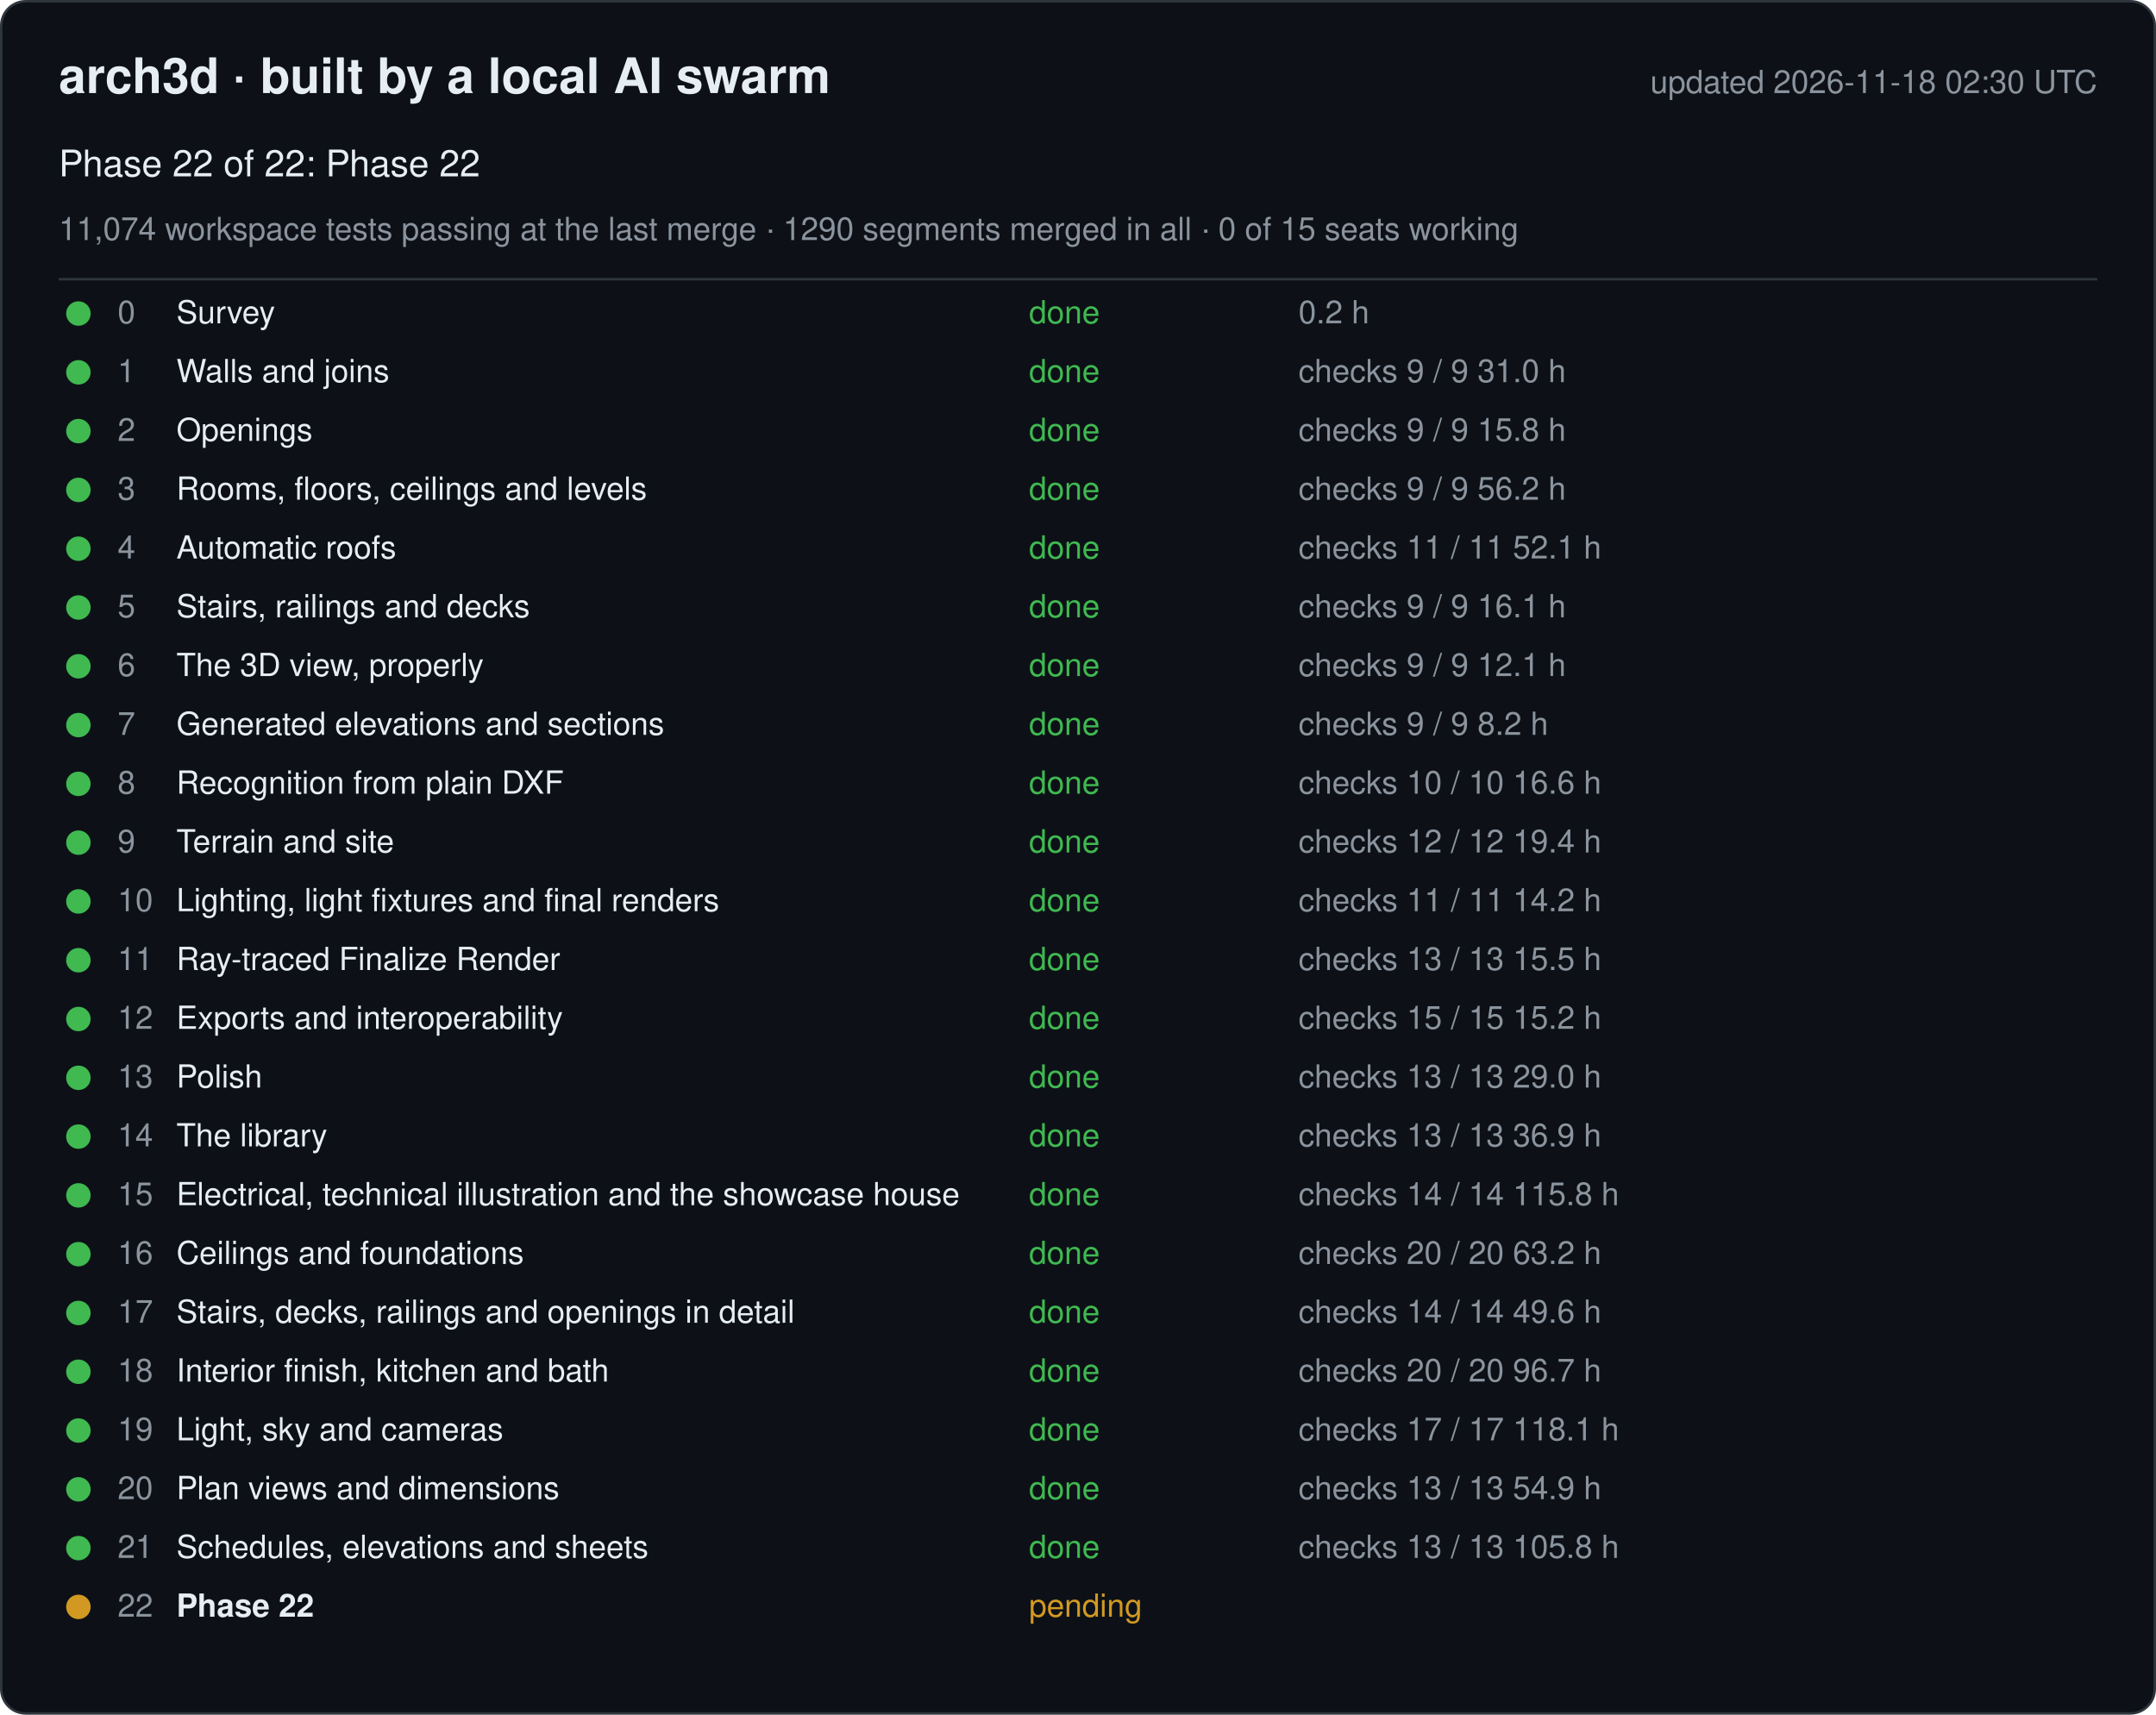
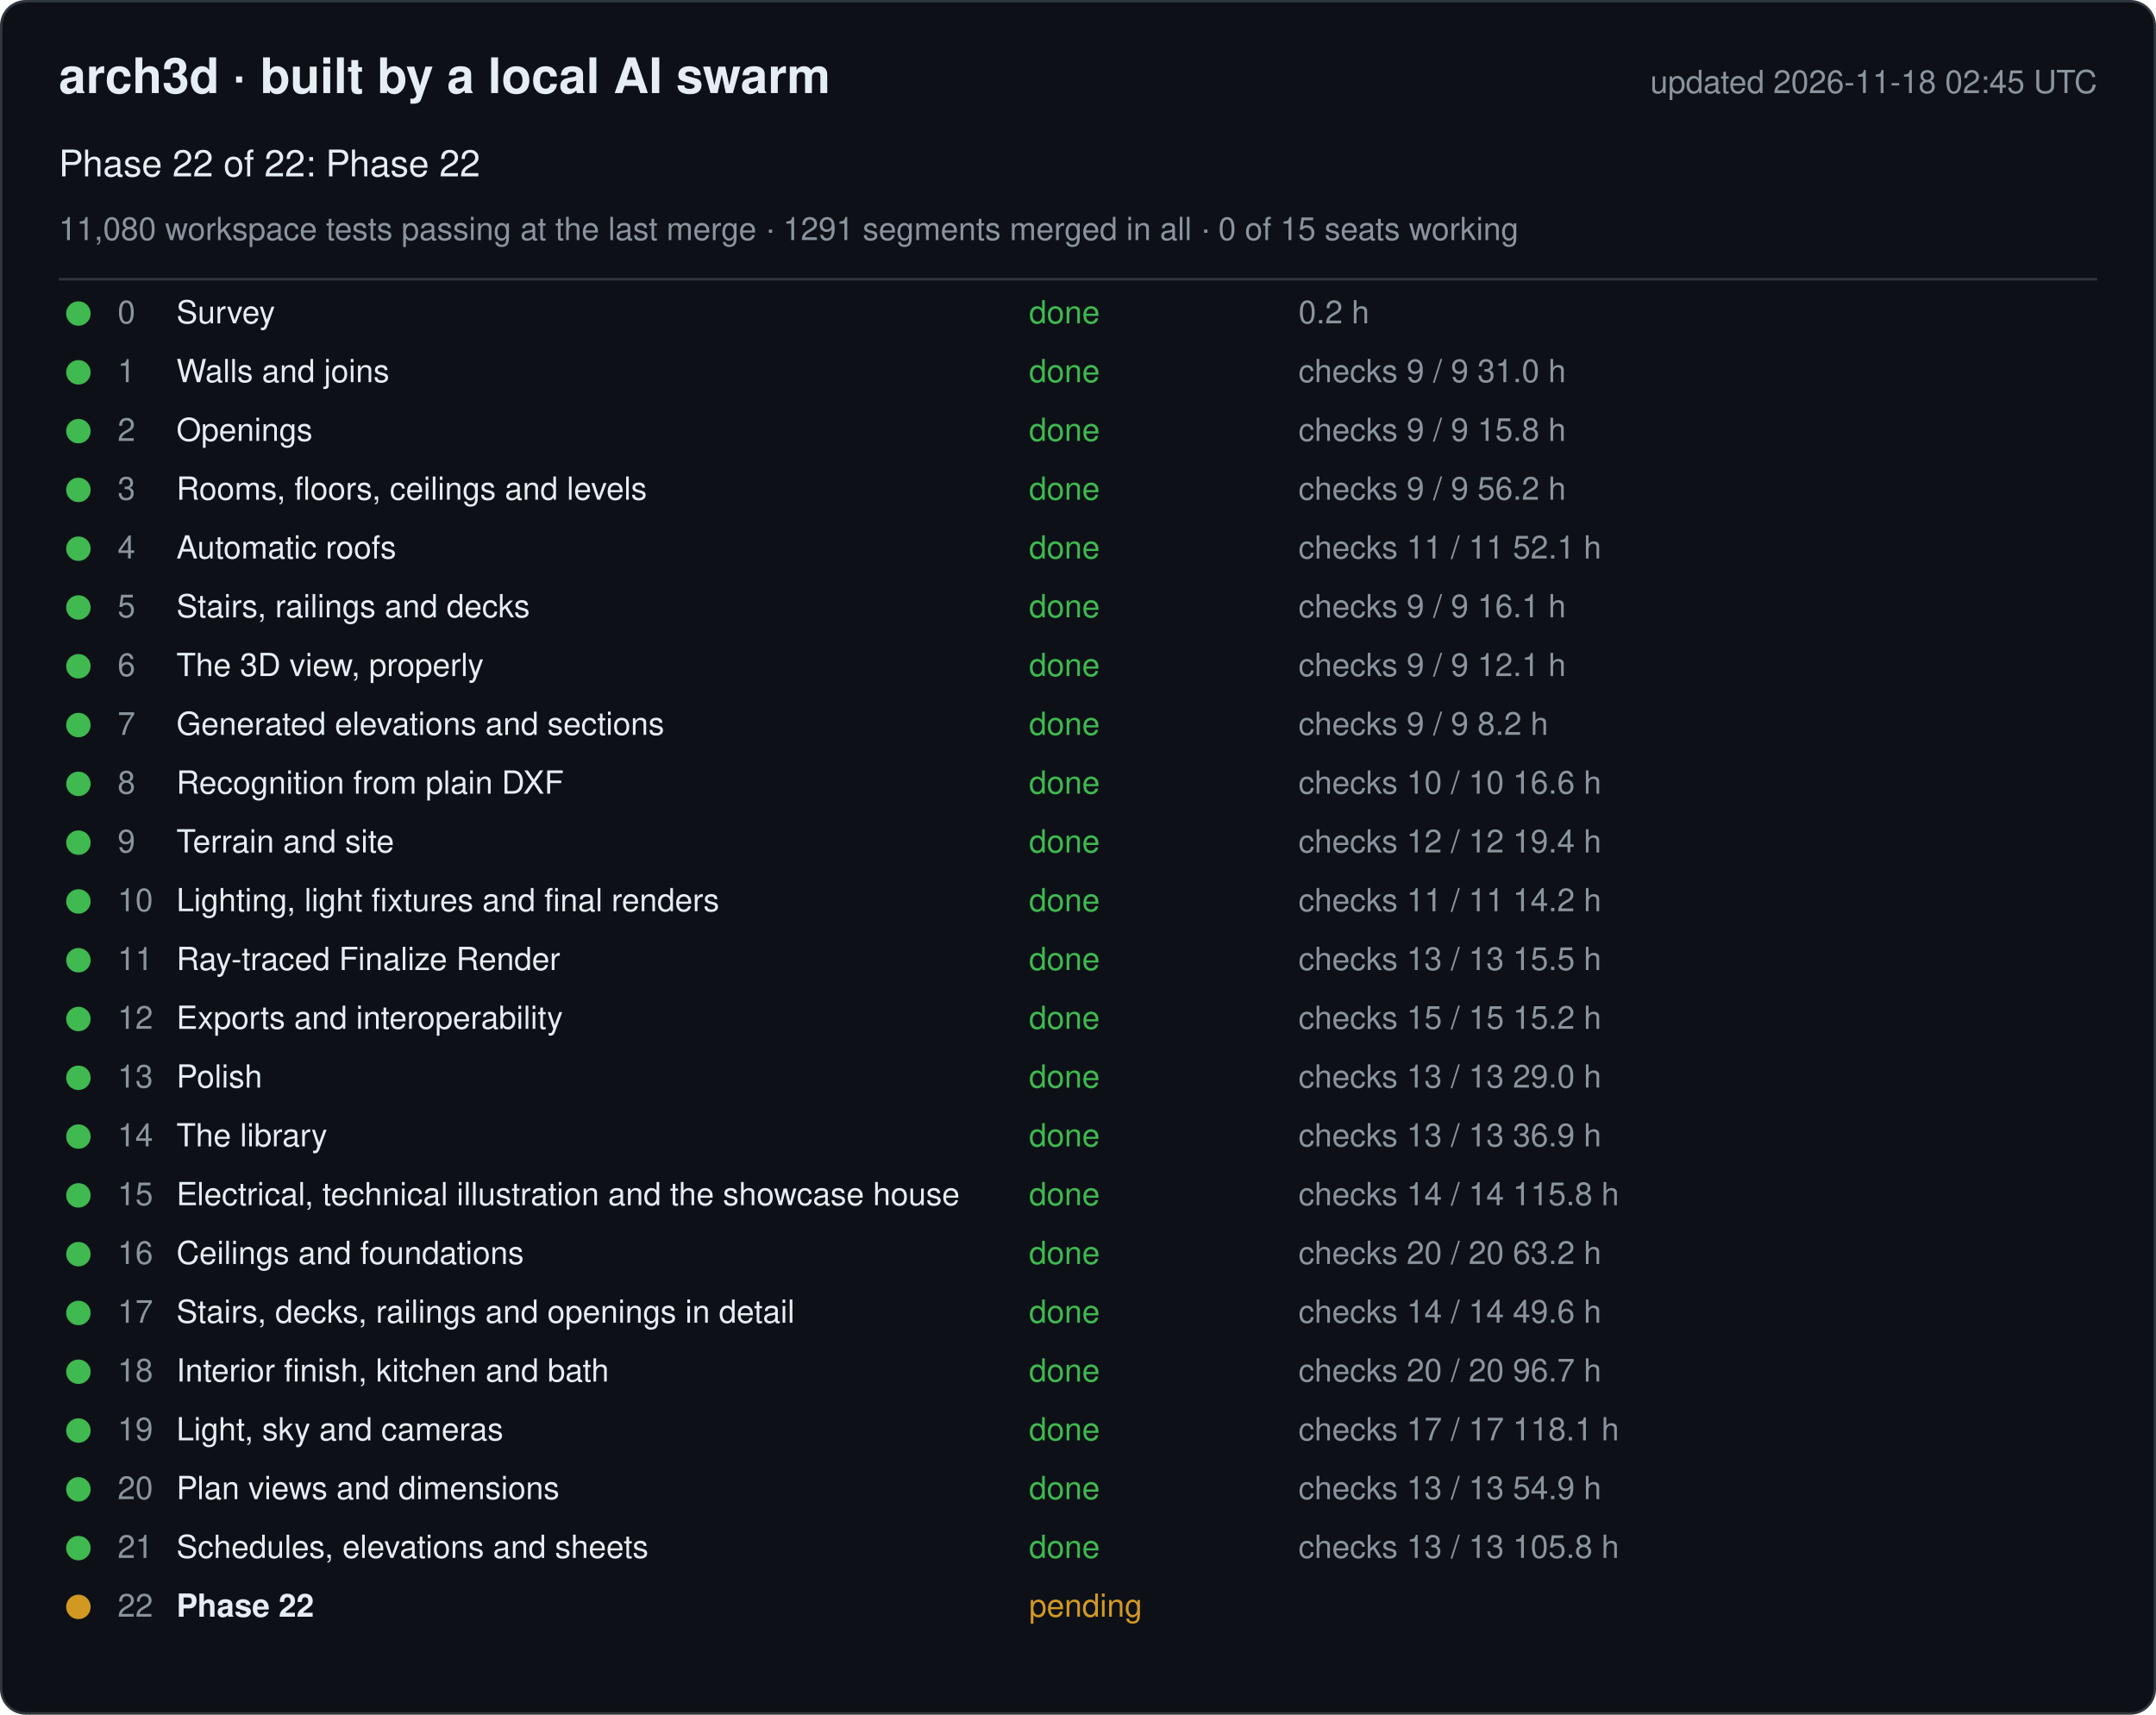
<svg xmlns="http://www.w3.org/2000/svg" width="880" height="700" viewBox="0 0 880 700" font-family="-apple-system, Segoe UI, Helvetica, Arial, sans-serif">
  <rect x="0.5" y="0.5" width="879" height="699" rx="10" fill="#0d1117" stroke="#30363d" />
  <text x="24" y="38" font-size="20" font-weight="600" fill="#e6edf3">arch3d · built by a local AI swarm</text>
-   <text x="856" y="38" font-size="13" fill="#8b949e" text-anchor="end">updated 2026-11-18 02:30 UTC</text>
+   <text x="856" y="38" font-size="13" fill="#8b949e" text-anchor="end">updated 2026-11-18 02:45 UTC</text>
  <text x="24" y="72" font-size="15" fill="#e6edf3">Phase 22 of 22: Phase 22</text>
-   <text x="24" y="98" font-size="13" fill="#8b949e">11,074 workspace tests passing at the last merge · 1290 segments merged in all · 0 of 15 seats working</text>
+   <text x="24" y="98" font-size="13" fill="#8b949e">11,080 workspace tests passing at the last merge · 1291 segments merged in all · 0 of 15 seats working</text>
  <line x1="24" y1="114" x2="856" y2="114" stroke="#30363d" />
  <g data-phase="0">
    <circle cx="32" cy="128" r="5" fill="#3fb950" />
    <text x="48" y="132" font-size="13" fill="#8b949e">0</text>
    <text x="72" y="132" font-size="13" fill="#e6edf3">Survey</text>
    <text x="420" y="132" font-size="13" fill="#3fb950">done</text>
    <text x="530" y="132" font-size="13" fill="#8b949e">0.2 h</text>
  </g>
  <g data-phase="1">
    <circle cx="32" cy="152" r="5" fill="#3fb950" />
    <text x="48" y="156" font-size="13" fill="#8b949e">1</text>
    <text x="72" y="156" font-size="13" fill="#e6edf3">Walls and joins</text>
    <text x="420" y="156" font-size="13" fill="#3fb950">done</text>
    <text x="530" y="156" font-size="13" fill="#8b949e">checks 9 / 9   31.0 h</text>
  </g>
  <g data-phase="2">
    <circle cx="32" cy="176" r="5" fill="#3fb950" />
    <text x="48" y="180" font-size="13" fill="#8b949e">2</text>
    <text x="72" y="180" font-size="13" fill="#e6edf3">Openings</text>
    <text x="420" y="180" font-size="13" fill="#3fb950">done</text>
    <text x="530" y="180" font-size="13" fill="#8b949e">checks 9 / 9   15.8 h</text>
  </g>
  <g data-phase="3">
    <circle cx="32" cy="200" r="5" fill="#3fb950" />
    <text x="48" y="204" font-size="13" fill="#8b949e">3</text>
    <text x="72" y="204" font-size="13" fill="#e6edf3">Rooms, floors, ceilings and levels</text>
    <text x="420" y="204" font-size="13" fill="#3fb950">done</text>
    <text x="530" y="204" font-size="13" fill="#8b949e">checks 9 / 9   56.2 h</text>
  </g>
  <g data-phase="4">
    <circle cx="32" cy="224" r="5" fill="#3fb950" />
    <text x="48" y="228" font-size="13" fill="#8b949e">4</text>
    <text x="72" y="228" font-size="13" fill="#e6edf3">Automatic roofs</text>
    <text x="420" y="228" font-size="13" fill="#3fb950">done</text>
    <text x="530" y="228" font-size="13" fill="#8b949e">checks 11 / 11   52.1 h</text>
  </g>
  <g data-phase="5">
    <circle cx="32" cy="248" r="5" fill="#3fb950" />
    <text x="48" y="252" font-size="13" fill="#8b949e">5</text>
    <text x="72" y="252" font-size="13" fill="#e6edf3">Stairs, railings and decks</text>
    <text x="420" y="252" font-size="13" fill="#3fb950">done</text>
    <text x="530" y="252" font-size="13" fill="#8b949e">checks 9 / 9   16.1 h</text>
  </g>
  <g data-phase="6">
    <circle cx="32" cy="272" r="5" fill="#3fb950" />
    <text x="48" y="276" font-size="13" fill="#8b949e">6</text>
    <text x="72" y="276" font-size="13" fill="#e6edf3">The 3D view, properly</text>
    <text x="420" y="276" font-size="13" fill="#3fb950">done</text>
    <text x="530" y="276" font-size="13" fill="#8b949e">checks 9 / 9   12.1 h</text>
  </g>
  <g data-phase="7">
    <circle cx="32" cy="296" r="5" fill="#3fb950" />
    <text x="48" y="300" font-size="13" fill="#8b949e">7</text>
    <text x="72" y="300" font-size="13" fill="#e6edf3">Generated elevations and sections</text>
    <text x="420" y="300" font-size="13" fill="#3fb950">done</text>
    <text x="530" y="300" font-size="13" fill="#8b949e">checks 9 / 9   8.2 h</text>
  </g>
  <g data-phase="8">
    <circle cx="32" cy="320" r="5" fill="#3fb950" />
    <text x="48" y="324" font-size="13" fill="#8b949e">8</text>
    <text x="72" y="324" font-size="13" fill="#e6edf3">Recognition from plain DXF</text>
    <text x="420" y="324" font-size="13" fill="#3fb950">done</text>
    <text x="530" y="324" font-size="13" fill="#8b949e">checks 10 / 10   16.6 h</text>
  </g>
  <g data-phase="9">
    <circle cx="32" cy="344" r="5" fill="#3fb950" />
    <text x="48" y="348" font-size="13" fill="#8b949e">9</text>
    <text x="72" y="348" font-size="13" fill="#e6edf3">Terrain and site</text>
    <text x="420" y="348" font-size="13" fill="#3fb950">done</text>
    <text x="530" y="348" font-size="13" fill="#8b949e">checks 12 / 12   19.4 h</text>
  </g>
  <g data-phase="10">
    <circle cx="32" cy="368" r="5" fill="#3fb950" />
    <text x="48" y="372" font-size="13" fill="#8b949e">10</text>
    <text x="72" y="372" font-size="13" fill="#e6edf3">Lighting, light fixtures and final renders</text>
    <text x="420" y="372" font-size="13" fill="#3fb950">done</text>
    <text x="530" y="372" font-size="13" fill="#8b949e">checks 11 / 11   14.2 h</text>
  </g>
  <g data-phase="11">
    <circle cx="32" cy="392" r="5" fill="#3fb950" />
    <text x="48" y="396" font-size="13" fill="#8b949e">11</text>
    <text x="72" y="396" font-size="13" fill="#e6edf3">Ray-traced Finalize Render</text>
    <text x="420" y="396" font-size="13" fill="#3fb950">done</text>
    <text x="530" y="396" font-size="13" fill="#8b949e">checks 13 / 13   15.5 h</text>
  </g>
  <g data-phase="12">
    <circle cx="32" cy="416" r="5" fill="#3fb950" />
    <text x="48" y="420" font-size="13" fill="#8b949e">12</text>
    <text x="72" y="420" font-size="13" fill="#e6edf3">Exports and interoperability</text>
    <text x="420" y="420" font-size="13" fill="#3fb950">done</text>
    <text x="530" y="420" font-size="13" fill="#8b949e">checks 15 / 15   15.2 h</text>
  </g>
  <g data-phase="13">
    <circle cx="32" cy="440" r="5" fill="#3fb950" />
    <text x="48" y="444" font-size="13" fill="#8b949e">13</text>
    <text x="72" y="444" font-size="13" fill="#e6edf3">Polish</text>
    <text x="420" y="444" font-size="13" fill="#3fb950">done</text>
    <text x="530" y="444" font-size="13" fill="#8b949e">checks 13 / 13   29.0 h</text>
  </g>
  <g data-phase="14">
    <circle cx="32" cy="464" r="5" fill="#3fb950" />
    <text x="48" y="468" font-size="13" fill="#8b949e">14</text>
    <text x="72" y="468" font-size="13" fill="#e6edf3">The library</text>
    <text x="420" y="468" font-size="13" fill="#3fb950">done</text>
    <text x="530" y="468" font-size="13" fill="#8b949e">checks 13 / 13   36.9 h</text>
  </g>
  <g data-phase="15">
    <circle cx="32" cy="488" r="5" fill="#3fb950" />
    <text x="48" y="492" font-size="13" fill="#8b949e">15</text>
    <text x="72" y="492" font-size="13" fill="#e6edf3">Electrical, technical illustration and the showcase house</text>
    <text x="420" y="492" font-size="13" fill="#3fb950">done</text>
    <text x="530" y="492" font-size="13" fill="#8b949e">checks 14 / 14   115.8 h</text>
  </g>
  <g data-phase="16">
    <circle cx="32" cy="512" r="5" fill="#3fb950" />
    <text x="48" y="516" font-size="13" fill="#8b949e">16</text>
    <text x="72" y="516" font-size="13" fill="#e6edf3">Ceilings and foundations</text>
    <text x="420" y="516" font-size="13" fill="#3fb950">done</text>
    <text x="530" y="516" font-size="13" fill="#8b949e">checks 20 / 20   63.2 h</text>
  </g>
  <g data-phase="17">
    <circle cx="32" cy="536" r="5" fill="#3fb950" />
    <text x="48" y="540" font-size="13" fill="#8b949e">17</text>
    <text x="72" y="540" font-size="13" fill="#e6edf3">Stairs, decks, railings and openings in detail</text>
    <text x="420" y="540" font-size="13" fill="#3fb950">done</text>
    <text x="530" y="540" font-size="13" fill="#8b949e">checks 14 / 14   49.6 h</text>
  </g>
  <g data-phase="18">
    <circle cx="32" cy="560" r="5" fill="#3fb950" />
    <text x="48" y="564" font-size="13" fill="#8b949e">18</text>
    <text x="72" y="564" font-size="13" fill="#e6edf3">Interior finish, kitchen and bath</text>
    <text x="420" y="564" font-size="13" fill="#3fb950">done</text>
    <text x="530" y="564" font-size="13" fill="#8b949e">checks 20 / 20   96.7 h</text>
  </g>
  <g data-phase="19">
    <circle cx="32" cy="584" r="5" fill="#3fb950" />
    <text x="48" y="588" font-size="13" fill="#8b949e">19</text>
    <text x="72" y="588" font-size="13" fill="#e6edf3">Light, sky and cameras</text>
    <text x="420" y="588" font-size="13" fill="#3fb950">done</text>
    <text x="530" y="588" font-size="13" fill="#8b949e">checks 17 / 17   118.1 h</text>
  </g>
  <g data-phase="20">
    <circle cx="32" cy="608" r="5" fill="#3fb950" />
    <text x="48" y="612" font-size="13" fill="#8b949e">20</text>
    <text x="72" y="612" font-size="13" fill="#e6edf3">Plan views and dimensions</text>
    <text x="420" y="612" font-size="13" fill="#3fb950">done</text>
    <text x="530" y="612" font-size="13" fill="#8b949e">checks 13 / 13   54.9 h</text>
  </g>
  <g data-phase="21">
    <circle cx="32" cy="632" r="5" fill="#3fb950" />
    <text x="48" y="636" font-size="13" fill="#8b949e">21</text>
    <text x="72" y="636" font-size="13" fill="#e6edf3">Schedules, elevations and sheets</text>
    <text x="420" y="636" font-size="13" fill="#3fb950">done</text>
    <text x="530" y="636" font-size="13" fill="#8b949e">checks 13 / 13   105.8 h</text>
  </g>
  <g data-phase="22">
    <circle cx="32" cy="656" r="5" fill="#d29922" />
    <text x="48" y="660" font-size="13" fill="#8b949e">22</text>
    <text x="72" y="660" font-size="13" fill="#e6edf3" font-weight="600">Phase 22</text>
    <text x="420" y="660" font-size="13" fill="#d29922">pending</text>
    <text x="530" y="660" font-size="13" fill="#8b949e" />
  </g>
</svg>
